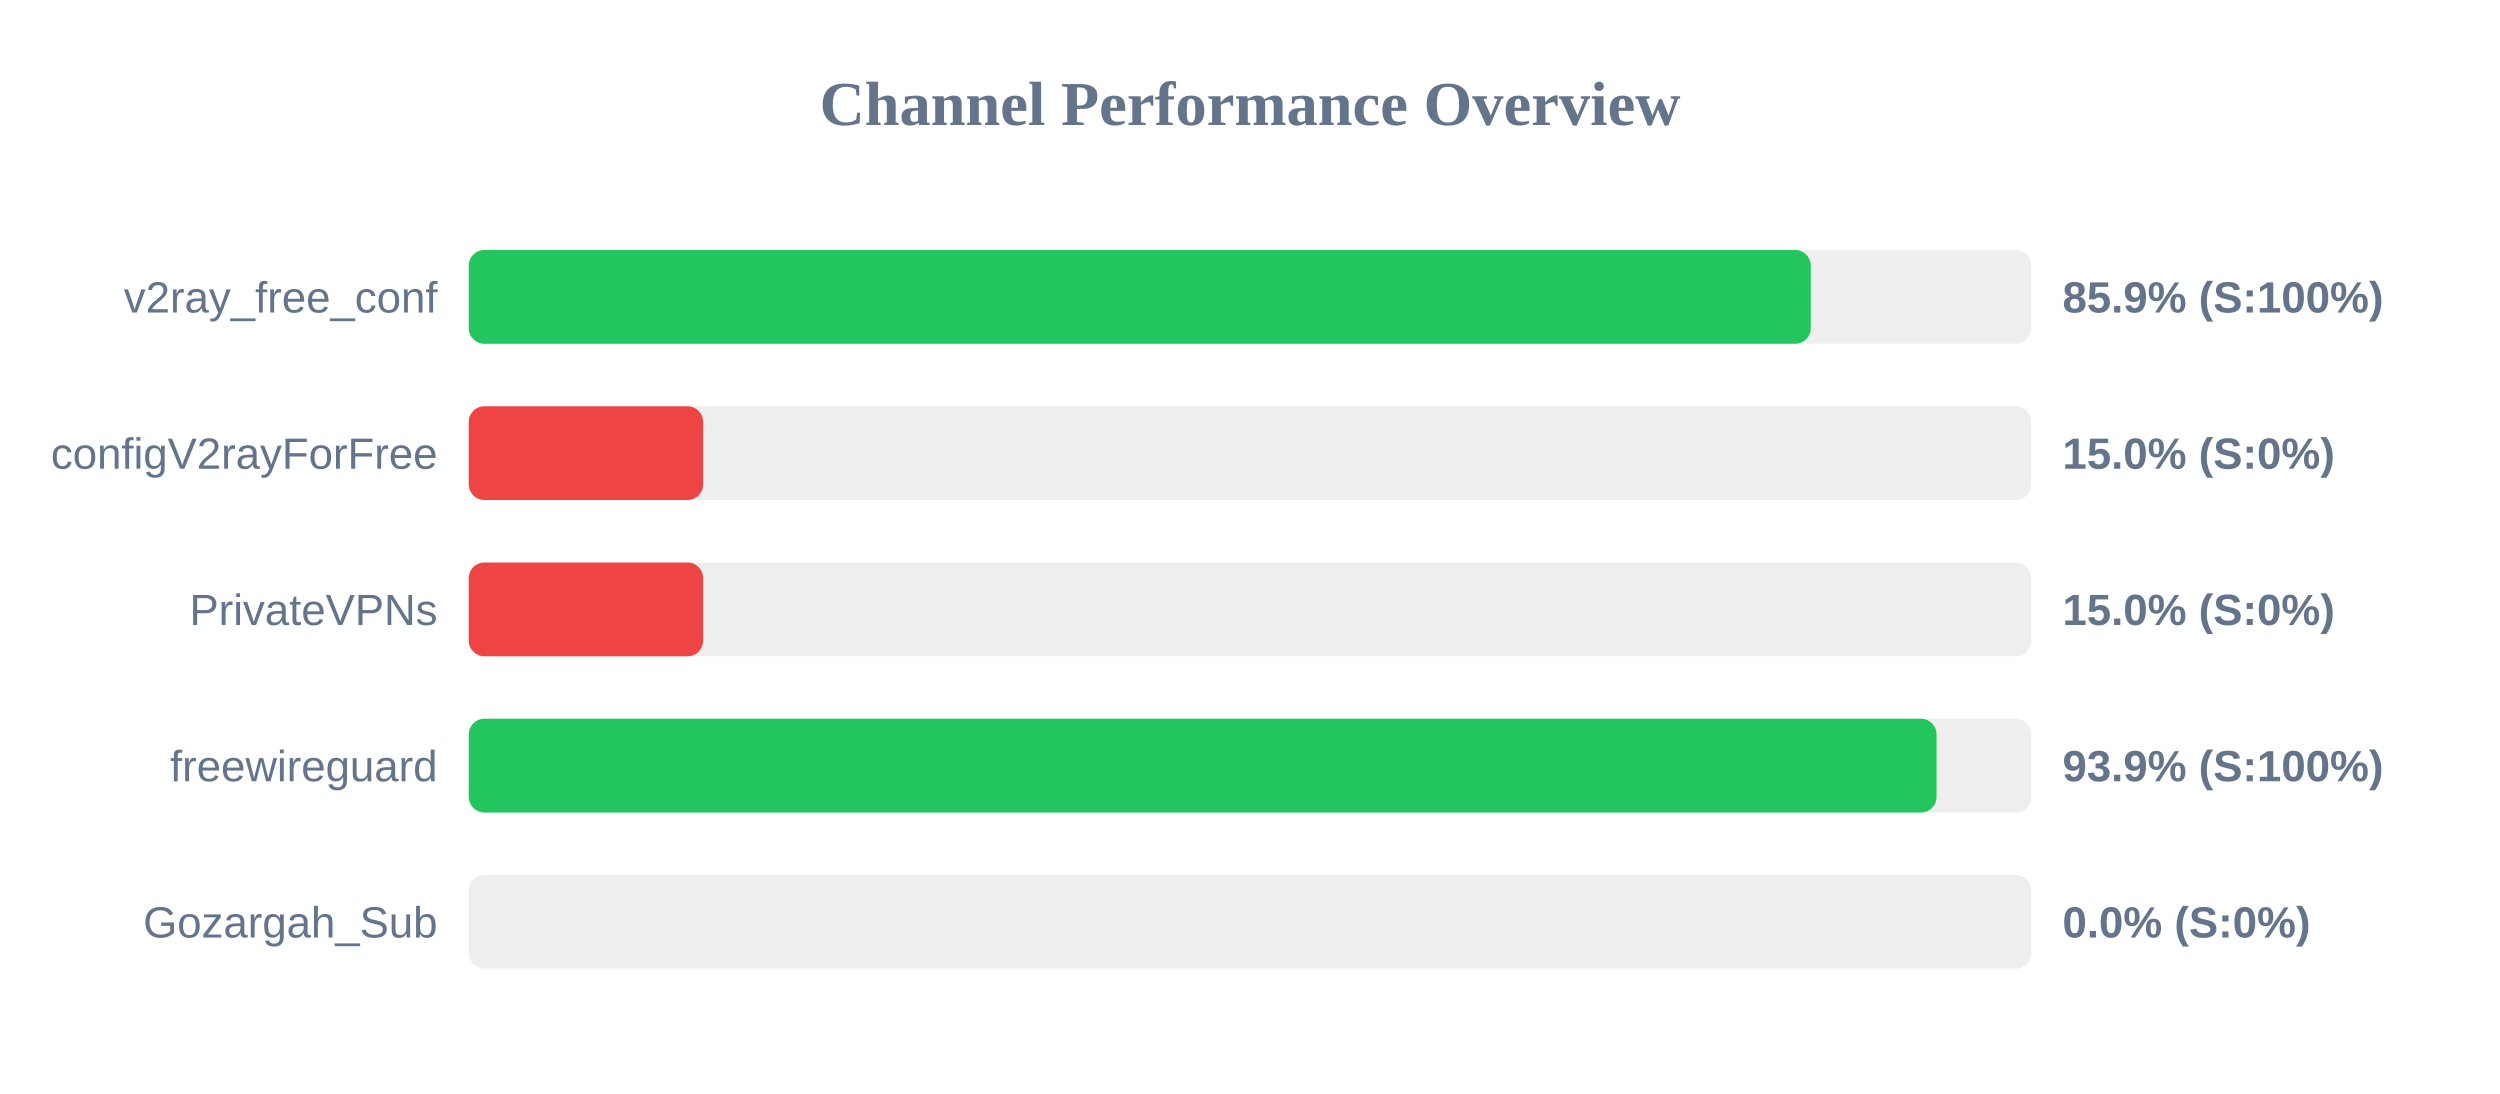
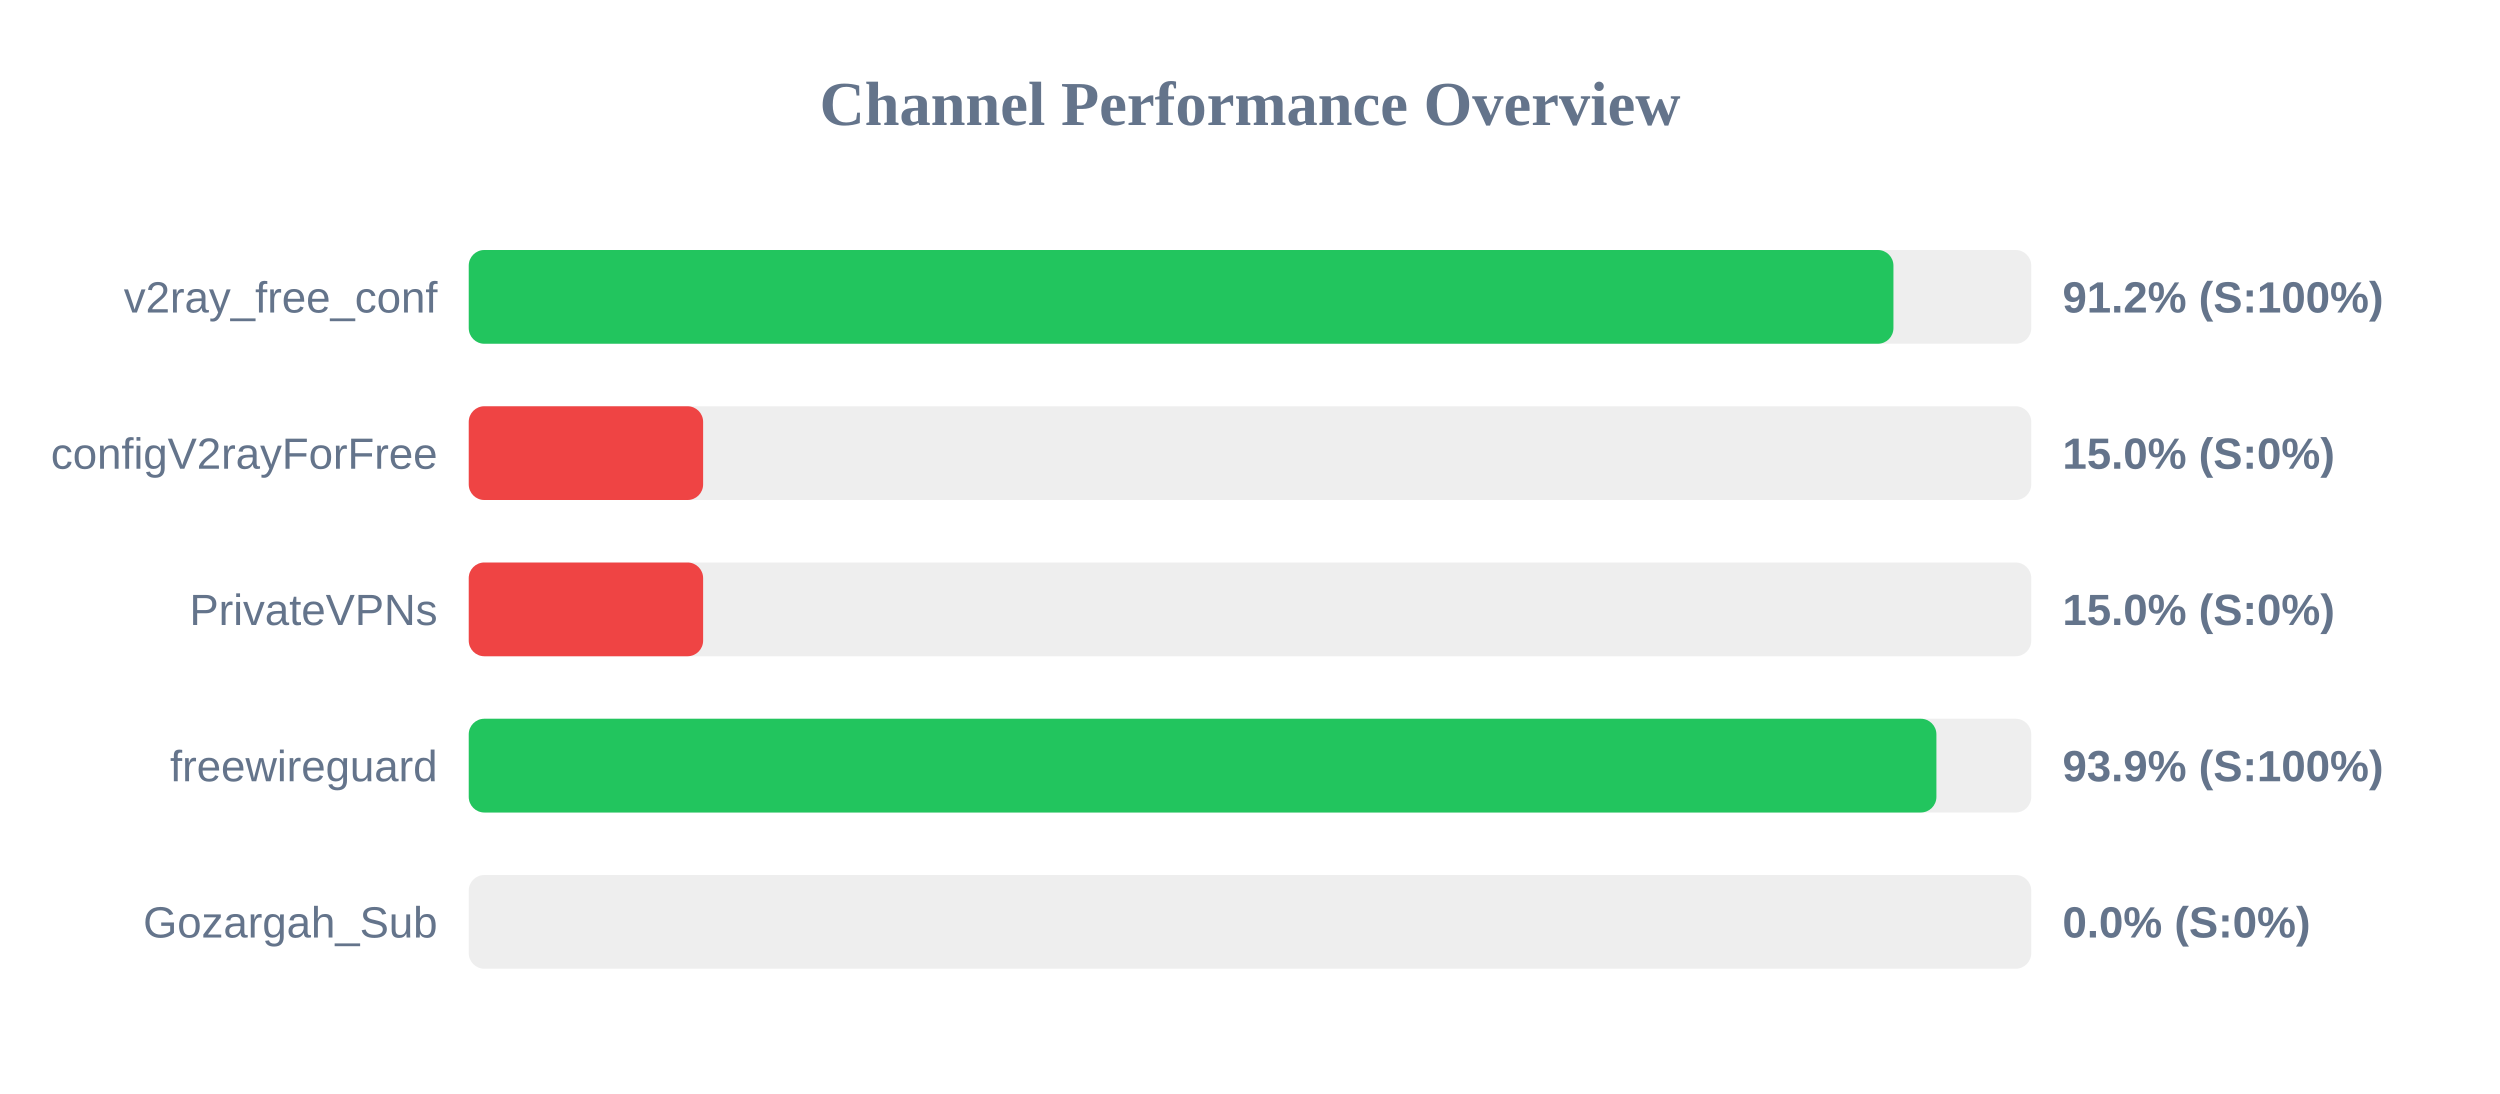
<svg xmlns="http://www.w3.org/2000/svg" width="800" height="350" version="1.1">
  <style>
        .row { font: 14px Arial; fill: #64748b; }
        .score { font: bold 14px Arial; fill: #64748b; }
    </style>
  <text x="400" y="40" text-anchor="middle" font-size="20px" font-weight="bold" fill="#64748b">Channel Performance Overview</text>
  <rect x="150" y="80" width="500" height="30" fill="#eee" rx="5" />
-   <rect x="150" y="80" width="429.45" height="30" fill="#22c55e" rx="5" />
+   <rect x="150" y="80" width="455.9" height="30" fill="#22c55e" rx="5" />
  <text x="140" y="100" text-anchor="end" class="row">v2ray_free_conf</text>
-   <text x="660" y="100" text-anchor="start" class="score">85.9% (S:100%)</text>
+   <text x="660" y="100" text-anchor="start" class="score">91.2% (S:100%)</text>
  <rect x="150" y="130" width="500" height="30" fill="#eee" rx="5" />
  <rect x="150" y="130" width="75.0" height="30" fill="#ef4444" rx="5" />
  <text x="140" y="150" text-anchor="end" class="row">configV2rayForFree</text>
  <text x="660" y="150" text-anchor="start" class="score">15.0% (S:0%)</text>
  <rect x="150" y="180" width="500" height="30" fill="#eee" rx="5" />
  <rect x="150" y="180" width="75.0" height="30" fill="#ef4444" rx="5" />
  <text x="140" y="200" text-anchor="end" class="row">PrivateVPNs</text>
  <text x="660" y="200" text-anchor="start" class="score">15.0% (S:0%)</text>
  <rect x="150" y="230" width="500" height="30" fill="#eee" rx="5" />
-   <rect x="150" y="230" width="469.7" height="30" fill="#22c55e" rx="5" />
+   <rect x="150" y="230" width="469.65" height="30" fill="#22c55e" rx="5" />
  <text x="140" y="250" text-anchor="end" class="row">freewireguard</text>
  <text x="660" y="250" text-anchor="start" class="score">93.9% (S:100%)</text>
  <rect x="150" y="280" width="500" height="30" fill="#eee" rx="5" />
  <rect x="150" y="280" width="0.0" height="30" fill="#ef4444" rx="5" />
  <text x="140" y="300" text-anchor="end" class="row">Gozargah_Sub</text>
  <text x="660" y="300" text-anchor="start" class="score">0.0% (S:0%)</text>
</svg>
